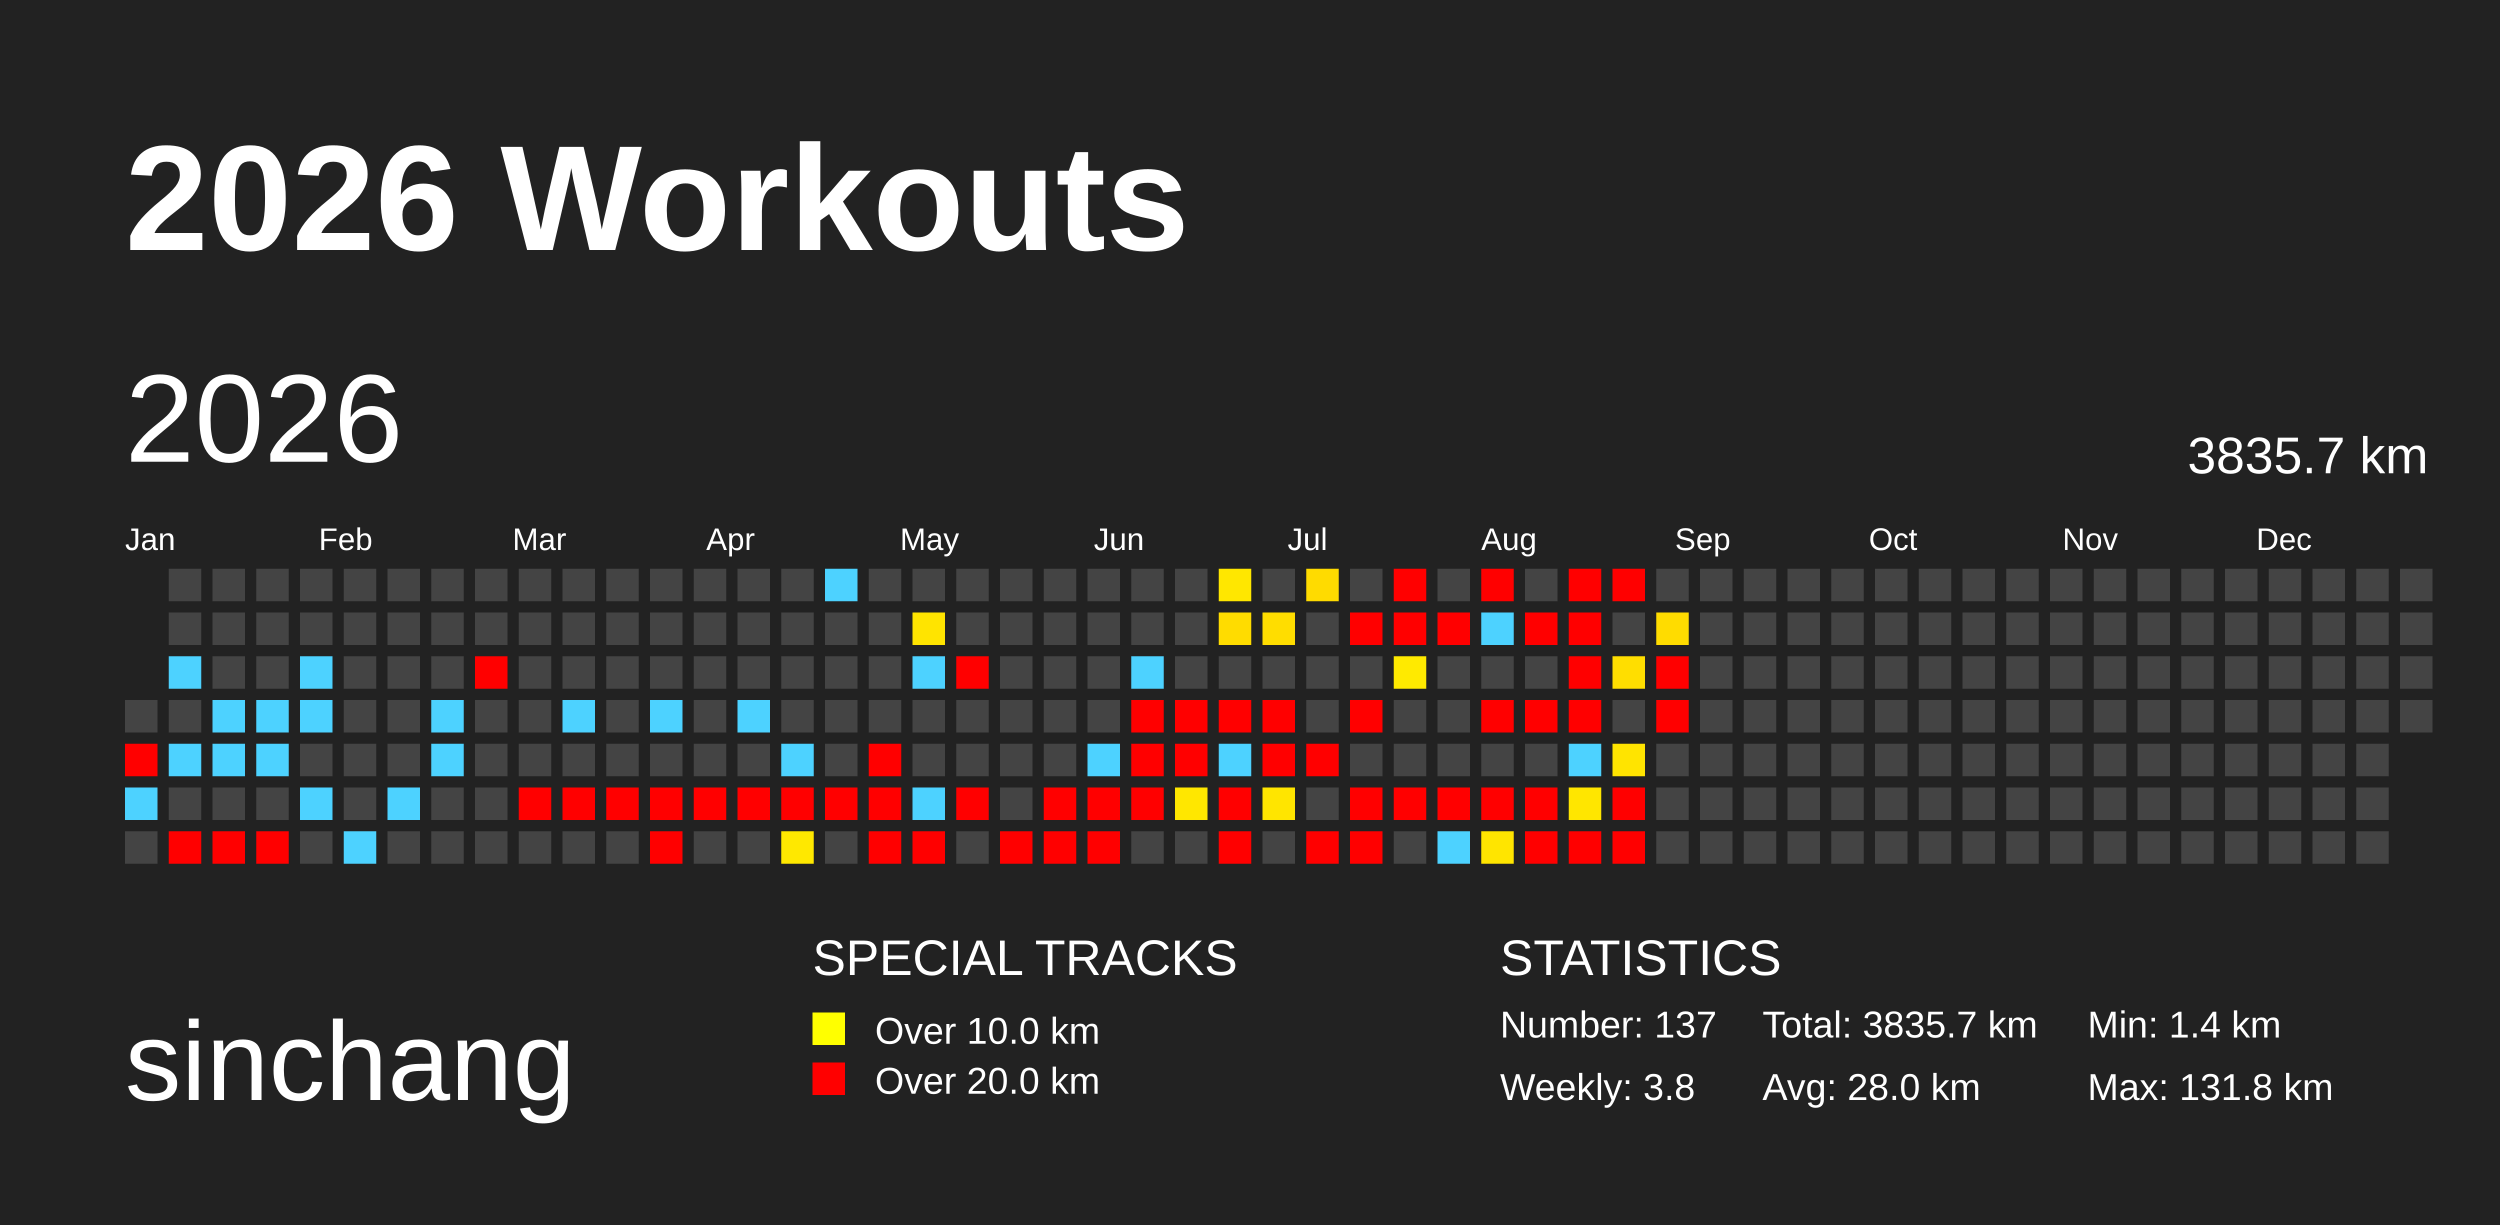
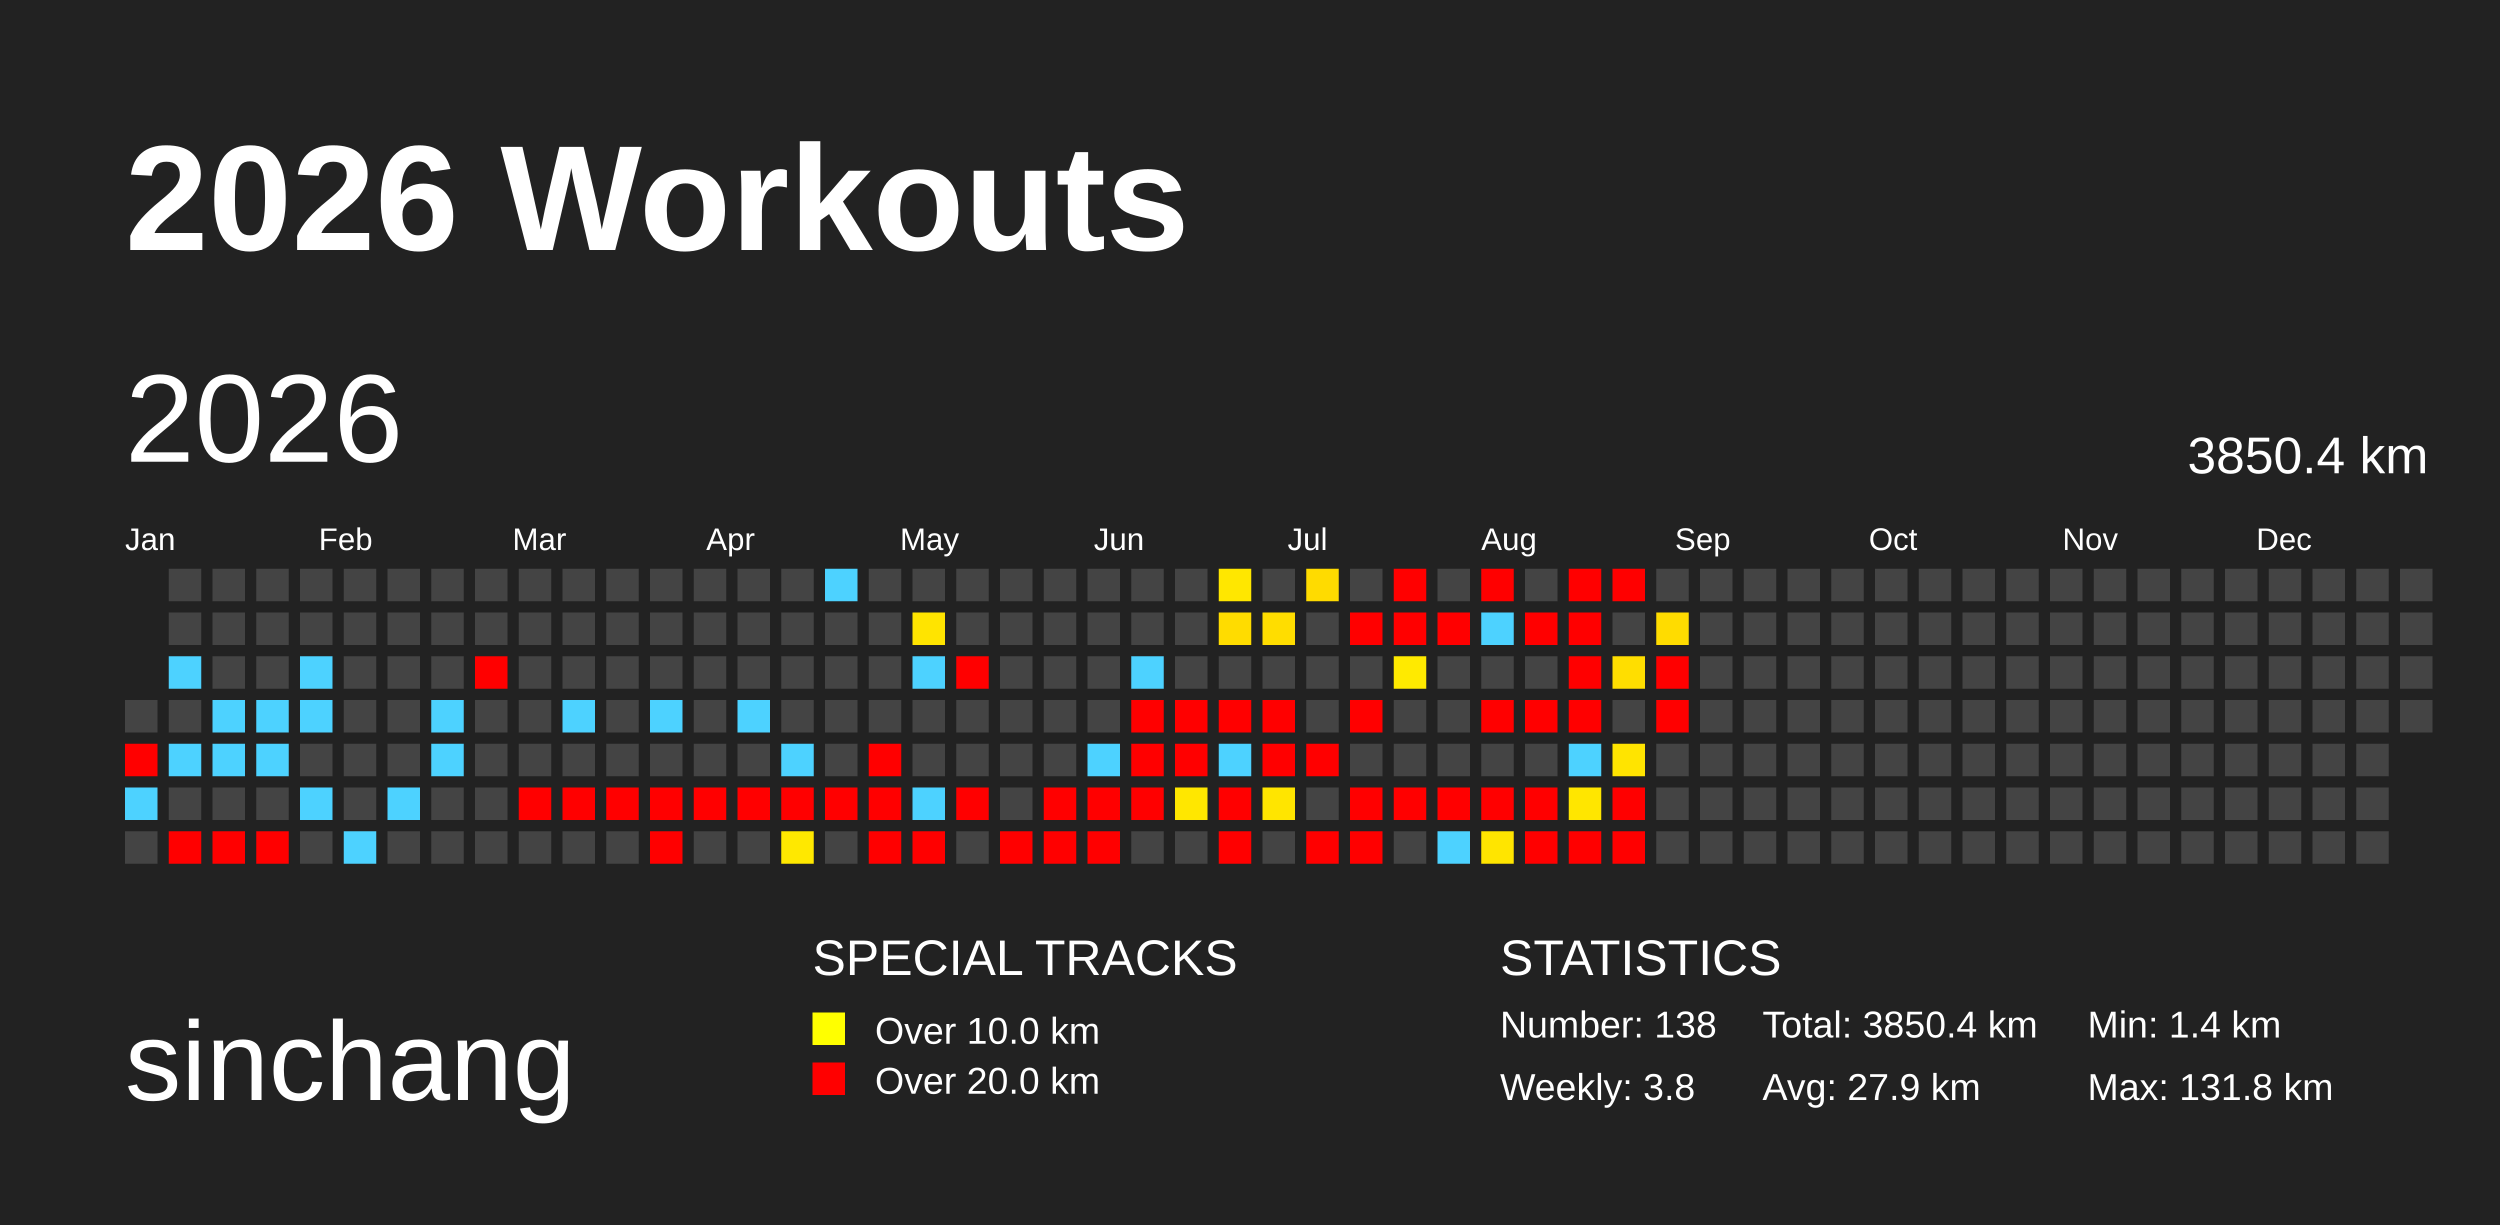
<svg xmlns="http://www.w3.org/2000/svg" baseProfile="full" height="98mm" version="1.1" viewBox="0,0,200,98" width="200mm">
  <defs>
    <pattern height="2" id="indoor-stripe" patternUnits="userSpaceOnUse" width="2">
      <line stroke="white" stroke-opacity="0.45" stroke-width="0.5" x1="0" x2="2" y1="2" y2="0" />
    </pattern>
  </defs>
  <rect fill="#222222" height="98" width="200" x="0" y="0" />
  <text fill="#FFFFFF" style="font-size:12px; font-family:Arial; font-weight:bold;" x="10" y="20">2026 Workouts</text>
  <text fill="#FFFFFF" style="font-size:9px; font-family:Arial" x="10" y="88">sinchang</text>
  <text fill="#FFFFFF" style="font-size:4px; font-family:Arial" x="65" y="78">SPECIAL TRACKS</text>
  <rect fill="yellow" height="2.6" width="2.6" x="65" y="81" />
  <text fill="#FFFFFF" style="font-size:3px; font-family:Arial" x="70" y="83.5">Over 10.0 km</text>
  <rect fill="red" height="2.6" width="2.6" x="65" y="85" />
  <text fill="#FFFFFF" style="font-size:3px; font-family:Arial" x="70" y="87.5">Over 20.0 km</text>
  <text fill="#FFFFFF" style="font-size:4px; font-family:Arial" x="120" y="78">STATISTICS</text>
-   <text fill="#FFFFFF" style="font-size:3px; font-family:Arial" x="120" y="83">Number: 137</text>
+   <text fill="#FFFFFF" style="font-size:3px; font-family:Arial" x="120" y="83">Number: 138</text>
  <text fill="#FFFFFF" style="font-size:3px; font-family:Arial" x="120" y="88">Weekly: 3.8</text>
-   <text fill="#FFFFFF" style="font-size:3px; font-family:Arial" x="141" y="83">Total: 3835.7 km</text>
-   <text fill="#FFFFFF" style="font-size:3px; font-family:Arial" x="141" y="88">Avg: 28.0 km</text>
+   <text fill="#FFFFFF" style="font-size:3px; font-family:Arial" x="141" y="83">Total: 3850.4 km</text>
+   <text fill="#FFFFFF" style="font-size:3px; font-family:Arial" x="141" y="88">Avg: 27.9 km</text>
  <text fill="#FFFFFF" style="font-size:3px; font-family:Arial" x="167" y="83">Min: 1.4 km</text>
  <text fill="#FFFFFF" style="font-size:3px; font-family:Arial" x="167" y="88">Max: 131.8 km</text>
  <text dominant-baseline="hanging" fill="#FFFFFF" style="font-size:10.0px; font-family:Arial;" x="10" y="30">2026</text>
-   <text dominant-baseline="hanging" fill="#FFFFFF" style="font-size:4.125px; font-family:Arial;" x="175" y="35">3835.7 km</text>
+   <text dominant-baseline="hanging" fill="#FFFFFF" style="font-size:4.125px; font-family:Arial;" x="175" y="35">3850.4 km</text>
  <text fill="#FFFFFF" style="font-size:2.5px; font-family:Arial" x="10.0" y="44">Jan</text>
  <text fill="#FFFFFF" style="font-size:2.5px; font-family:Arial" x="25.5" y="44">Feb</text>
  <text fill="#FFFFFF" style="font-size:2.5px; font-family:Arial" x="41.0" y="44">Mar</text>
  <text fill="#FFFFFF" style="font-size:2.5px; font-family:Arial" x="56.5" y="44">Apr</text>
  <text fill="#FFFFFF" style="font-size:2.5px; font-family:Arial" x="72.0" y="44">May</text>
  <text fill="#FFFFFF" style="font-size:2.5px; font-family:Arial" x="87.5" y="44">Jun</text>
  <text fill="#FFFFFF" style="font-size:2.5px; font-family:Arial" x="103.0" y="44">Jul</text>
  <text fill="#FFFFFF" style="font-size:2.5px; font-family:Arial" x="118.5" y="44">Aug</text>
  <text fill="#FFFFFF" style="font-size:2.5px; font-family:Arial" x="134.0" y="44">Sep</text>
  <text fill="#FFFFFF" style="font-size:2.5px; font-family:Arial" x="149.5" y="44">Oct</text>
  <text fill="#FFFFFF" style="font-size:2.5px; font-family:Arial" x="165.0" y="44">Nov</text>
  <text fill="#FFFFFF" style="font-size:2.5px; font-family:Arial" x="180.5" y="44">Dec</text>
  <rect fill="#444444" height="2.6" width="2.6" x="10.0" y="56.0" />
  <rect fill="red" height="2.6" width="2.6" x="10.0" y="59.5" />
  <rect fill="#4dd2ff" height="2.6" width="2.6" x="10.0" y="63.0" />
  <rect fill="#444444" height="2.6" width="2.6" x="10.0" y="66.5" />
  <rect fill="#444444" height="2.6" width="2.6" x="13.5" y="45.5" />
  <rect fill="#444444" height="2.6" width="2.6" x="13.5" y="49.0" />
  <rect fill="#4dd2ff" height="2.6" width="2.6" x="13.5" y="52.5" />
  <rect fill="#444444" height="2.6" width="2.6" x="13.5" y="56.0" />
  <rect fill="#4dd2ff" height="2.6" width="2.6" x="13.5" y="59.5" />
  <rect fill="#444444" height="2.6" width="2.6" x="13.5" y="63.0" />
  <rect fill="red" height="2.6" width="2.6" x="13.5" y="66.5" />
  <rect fill="#444444" height="2.6" width="2.6" x="17.0" y="45.5" />
  <rect fill="#444444" height="2.6" width="2.6" x="17.0" y="49.0" />
  <rect fill="#444444" height="2.6" width="2.6" x="17.0" y="52.5" />
  <rect fill="#4dd2ff" height="2.6" width="2.6" x="17.0" y="56.0" />
  <rect fill="#4dd2ff" height="2.6" width="2.6" x="17.0" y="59.5" />
  <rect fill="#444444" height="2.6" width="2.6" x="17.0" y="63.0" />
  <rect fill="red" height="2.6" width="2.6" x="17.0" y="66.5" />
  <rect fill="#444444" height="2.6" width="2.6" x="20.5" y="45.5" />
  <rect fill="#444444" height="2.6" width="2.6" x="20.5" y="49.0" />
  <rect fill="#444444" height="2.6" width="2.6" x="20.5" y="52.5" />
  <rect fill="#4dd2ff" height="2.6" width="2.6" x="20.5" y="56.0" />
  <rect fill="#4dd2ff" height="2.6" width="2.6" x="20.5" y="59.5" />
  <rect fill="#444444" height="2.6" width="2.6" x="20.5" y="63.0" />
  <rect fill="red" height="2.6" width="2.6" x="20.5" y="66.5" />
  <rect fill="#444444" height="2.6" width="2.6" x="24.0" y="45.5" />
  <rect fill="#444444" height="2.6" width="2.6" x="24.0" y="49.0" />
  <rect fill="#4dd2ff" height="2.6" width="2.6" x="24.0" y="52.5" />
  <rect fill="#4dd2ff" height="2.6" width="2.6" x="24.0" y="56.0" />
  <rect fill="#444444" height="2.6" width="2.6" x="24.0" y="59.5" />
  <rect fill="#4dd2ff" height="2.6" width="2.6" x="24.0" y="63.0" />
  <rect fill="#444444" height="2.6" width="2.6" x="24.0" y="66.5" />
  <rect fill="#444444" height="2.6" width="2.6" x="27.5" y="45.5" />
  <rect fill="#444444" height="2.6" width="2.6" x="27.5" y="49.0" />
  <rect fill="#444444" height="2.6" width="2.6" x="27.5" y="52.5" />
  <rect fill="#444444" height="2.6" width="2.6" x="27.5" y="56.0" />
  <rect fill="#444444" height="2.6" width="2.6" x="27.5" y="59.5" />
  <rect fill="#444444" height="2.6" width="2.6" x="27.5" y="63.0" />
  <rect fill="#4dd2ff" height="2.6" width="2.6" x="27.5" y="66.5" />
  <rect fill="#444444" height="2.6" width="2.6" x="31.0" y="45.5" />
  <rect fill="#444444" height="2.6" width="2.6" x="31.0" y="49.0" />
  <rect fill="#444444" height="2.6" width="2.6" x="31.0" y="52.5" />
  <rect fill="#444444" height="2.6" width="2.6" x="31.0" y="56.0" />
  <rect fill="#444444" height="2.6" width="2.6" x="31.0" y="59.5" />
  <rect fill="#4dd2ff" height="2.6" width="2.6" x="31.0" y="63.0" />
  <rect fill="#444444" height="2.6" width="2.6" x="31.0" y="66.5" />
  <rect fill="#444444" height="2.6" width="2.6" x="34.5" y="45.5" />
  <rect fill="#444444" height="2.6" width="2.6" x="34.5" y="49.0" />
  <rect fill="#444444" height="2.6" width="2.6" x="34.5" y="52.5" />
  <rect fill="#4dd2ff" height="2.6" width="2.6" x="34.5" y="56.0" />
  <rect fill="#4dd2ff" height="2.6" width="2.6" x="34.5" y="59.5" />
  <rect fill="#444444" height="2.6" width="2.6" x="34.5" y="63.0" />
  <rect fill="#444444" height="2.6" width="2.6" x="34.5" y="66.5" />
  <rect fill="#444444" height="2.6" width="2.6" x="38.0" y="45.5" />
  <rect fill="#444444" height="2.6" width="2.6" x="38.0" y="49.0" />
  <rect fill="red" height="2.6" width="2.6" x="38.0" y="52.5" />
  <rect fill="#444444" height="2.6" width="2.6" x="38.0" y="56.0" />
  <rect fill="#444444" height="2.6" width="2.6" x="38.0" y="59.5" />
  <rect fill="#444444" height="2.6" width="2.6" x="38.0" y="63.0" />
  <rect fill="#444444" height="2.6" width="2.6" x="38.0" y="66.5" />
  <rect fill="#444444" height="2.6" width="2.6" x="41.5" y="45.5" />
  <rect fill="#444444" height="2.6" width="2.6" x="41.5" y="49.0" />
  <rect fill="#444444" height="2.6" width="2.6" x="41.5" y="52.5" />
  <rect fill="#444444" height="2.6" width="2.6" x="41.5" y="56.0" />
  <rect fill="#444444" height="2.6" width="2.6" x="41.5" y="59.5" />
  <rect fill="red" height="2.6" width="2.6" x="41.5" y="63.0" />
  <rect fill="#444444" height="2.6" width="2.6" x="41.5" y="66.5" />
  <rect fill="#444444" height="2.6" width="2.6" x="45.0" y="45.5" />
  <rect fill="#444444" height="2.6" width="2.6" x="45.0" y="49.0" />
  <rect fill="#444444" height="2.6" width="2.6" x="45.0" y="52.5" />
  <rect fill="#4dd2ff" height="2.6" width="2.6" x="45.0" y="56.0" />
  <rect fill="#444444" height="2.6" width="2.6" x="45.0" y="59.5" />
  <rect fill="red" height="2.6" width="2.6" x="45.0" y="63.0" />
  <rect fill="#444444" height="2.6" width="2.6" x="45.0" y="66.5" />
  <rect fill="#444444" height="2.6" width="2.6" x="48.5" y="45.5" />
  <rect fill="#444444" height="2.6" width="2.6" x="48.5" y="49.0" />
  <rect fill="#444444" height="2.6" width="2.6" x="48.5" y="52.5" />
  <rect fill="#444444" height="2.6" width="2.6" x="48.5" y="56.0" />
  <rect fill="#444444" height="2.6" width="2.6" x="48.5" y="59.5" />
  <rect fill="red" height="2.6" width="2.6" x="48.5" y="63.0" />
  <rect fill="#444444" height="2.6" width="2.6" x="48.5" y="66.5" />
  <rect fill="#444444" height="2.6" width="2.6" x="52.0" y="45.5" />
  <rect fill="#444444" height="2.6" width="2.6" x="52.0" y="49.0" />
  <rect fill="#444444" height="2.6" width="2.6" x="52.0" y="52.5" />
  <rect fill="#4dd2ff" height="2.6" width="2.6" x="52.0" y="56.0" />
  <rect fill="#444444" height="2.6" width="2.6" x="52.0" y="59.5" />
  <rect fill="red" height="2.6" width="2.6" x="52.0" y="63.0" />
  <rect fill="red" height="2.6" width="2.6" x="52.0" y="66.5" />
  <rect fill="#444444" height="2.6" width="2.6" x="55.5" y="45.5" />
  <rect fill="#444444" height="2.6" width="2.6" x="55.5" y="49.0" />
  <rect fill="#444444" height="2.6" width="2.6" x="55.5" y="52.5" />
  <rect fill="#444444" height="2.6" width="2.6" x="55.5" y="56.0" />
  <rect fill="#444444" height="2.6" width="2.6" x="55.5" y="59.5" />
  <rect fill="red" height="2.6" width="2.6" x="55.5" y="63.0" />
  <rect fill="#444444" height="2.6" width="2.6" x="55.5" y="66.5" />
  <rect fill="#444444" height="2.6" width="2.6" x="59.0" y="45.5" />
  <rect fill="#444444" height="2.6" width="2.6" x="59.0" y="49.0" />
  <rect fill="#444444" height="2.6" width="2.6" x="59.0" y="52.5" />
  <rect fill="#4dd2ff" height="2.6" width="2.6" x="59.0" y="56.0" />
  <rect fill="#444444" height="2.6" width="2.6" x="59.0" y="59.5" />
  <rect fill="red" height="2.6" width="2.6" x="59.0" y="63.0" />
  <rect fill="#444444" height="2.6" width="2.6" x="59.0" y="66.5" />
  <rect fill="#444444" height="2.6" width="2.6" x="62.5" y="45.5" />
  <rect fill="#444444" height="2.6" width="2.6" x="62.5" y="49.0" />
  <rect fill="#444444" height="2.6" width="2.6" x="62.5" y="52.5" />
  <rect fill="#444444" height="2.6" width="2.6" x="62.5" y="56.0" />
  <rect fill="#4dd2ff" height="2.6" width="2.6" x="62.5" y="59.5" />
  <rect fill="red" height="2.6" width="2.6" x="62.5" y="63.0" />
  <rect fill="#ffe800" height="2.6" width="2.6" x="62.5" y="66.5" />
  <rect fill="#4dd2ff" height="2.6" width="2.6" x="66.0" y="45.5" />
  <rect fill="#444444" height="2.6" width="2.6" x="66.0" y="49.0" />
  <rect fill="#444444" height="2.6" width="2.6" x="66.0" y="52.5" />
  <rect fill="#444444" height="2.6" width="2.6" x="66.0" y="56.0" />
  <rect fill="#444444" height="2.6" width="2.6" x="66.0" y="59.5" />
  <rect fill="red" height="2.6" width="2.6" x="66.0" y="63.0" />
  <rect fill="#444444" height="2.6" width="2.6" x="66.0" y="66.5" />
  <rect fill="#444444" height="2.6" width="2.6" x="69.5" y="45.5" />
  <rect fill="#444444" height="2.6" width="2.6" x="69.5" y="49.0" />
  <rect fill="#444444" height="2.6" width="2.6" x="69.5" y="52.5" />
  <rect fill="#444444" height="2.6" width="2.6" x="69.5" y="56.0" />
  <rect fill="red" height="2.6" width="2.6" x="69.5" y="59.5" />
  <rect fill="red" height="2.6" width="2.6" x="69.5" y="63.0" />
  <rect fill="red" height="2.6" width="2.6" x="69.5" y="66.5" />
  <rect fill="#444444" height="2.6" width="2.6" x="73.0" y="45.5" />
  <rect fill="#ffe400" height="2.6" width="2.6" x="73.0" y="49.0" />
  <rect fill="#4dd2ff" height="2.6" width="2.6" x="73.0" y="52.5" />
  <rect fill="#444444" height="2.6" width="2.6" x="73.0" y="56.0" />
  <rect fill="#444444" height="2.6" width="2.6" x="73.0" y="59.5" />
  <rect fill="#4dd2ff" height="2.6" width="2.6" x="73.0" y="63.0" />
  <rect fill="red" height="2.6" width="2.6" x="73.0" y="66.5" />
  <rect fill="#444444" height="2.6" width="2.6" x="76.5" y="45.5" />
  <rect fill="#444444" height="2.6" width="2.6" x="76.5" y="49.0" />
  <rect fill="red" height="2.6" width="2.6" x="76.5" y="52.5" />
  <rect fill="#444444" height="2.6" width="2.6" x="76.5" y="56.0" />
  <rect fill="#444444" height="2.6" width="2.6" x="76.5" y="59.5" />
  <rect fill="red" height="2.6" width="2.6" x="76.5" y="63.0" />
  <rect fill="#444444" height="2.6" width="2.6" x="76.5" y="66.5" />
  <rect fill="#444444" height="2.6" width="2.6" x="80.0" y="45.5" />
  <rect fill="#444444" height="2.6" width="2.6" x="80.0" y="49.0" />
  <rect fill="#444444" height="2.6" width="2.6" x="80.0" y="52.5" />
  <rect fill="#444444" height="2.6" width="2.6" x="80.0" y="56.0" />
  <rect fill="#444444" height="2.6" width="2.6" x="80.0" y="59.5" />
  <rect fill="#444444" height="2.6" width="2.6" x="80.0" y="63.0" />
  <rect fill="red" height="2.6" width="2.6" x="80.0" y="66.5" />
  <rect fill="#444444" height="2.6" width="2.6" x="83.5" y="45.5" />
  <rect fill="#444444" height="2.6" width="2.6" x="83.5" y="49.0" />
  <rect fill="#444444" height="2.6" width="2.6" x="83.5" y="52.5" />
  <rect fill="#444444" height="2.6" width="2.6" x="83.5" y="56.0" />
  <rect fill="#444444" height="2.6" width="2.6" x="83.5" y="59.5" />
  <rect fill="red" height="2.6" width="2.6" x="83.5" y="63.0" />
  <rect fill="red" height="2.6" width="2.6" x="83.5" y="66.5" />
  <rect fill="#444444" height="2.6" width="2.6" x="87.0" y="45.5" />
  <rect fill="#444444" height="2.6" width="2.6" x="87.0" y="49.0" />
  <rect fill="#444444" height="2.6" width="2.6" x="87.0" y="52.5" />
  <rect fill="#444444" height="2.6" width="2.6" x="87.0" y="56.0" />
  <rect fill="#4dd2ff" height="2.6" width="2.6" x="87.0" y="59.5" />
  <rect fill="red" height="2.6" width="2.6" x="87.0" y="63.0" />
  <rect fill="red" height="2.6" width="2.6" x="87.0" y="66.5" />
  <rect fill="#444444" height="2.6" width="2.6" x="90.5" y="45.5" />
  <rect fill="#444444" height="2.6" width="2.6" x="90.5" y="49.0" />
  <rect fill="#4dd2ff" height="2.6" width="2.6" x="90.5" y="52.5" />
  <rect fill="red" height="2.6" width="2.6" x="90.5" y="56.0" />
  <rect fill="red" height="2.6" width="2.6" x="90.5" y="59.5" />
  <rect fill="red" height="2.6" width="2.6" x="90.5" y="63.0" />
  <rect fill="#444444" height="2.6" width="2.6" x="90.5" y="66.5" />
  <rect fill="#444444" height="2.6" width="2.6" x="94.0" y="45.5" />
  <rect fill="#444444" height="2.6" width="2.6" x="94.0" y="49.0" />
  <rect fill="#444444" height="2.6" width="2.6" x="94.0" y="52.5" />
  <rect fill="red" height="2.6" width="2.6" x="94.0" y="56.0" />
  <rect fill="red" height="2.6" width="2.6" x="94.0" y="59.5" />
  <rect fill="#ffe700" height="2.6" width="2.6" x="94.0" y="63.0" />
  <rect fill="#444444" height="2.6" width="2.6" x="94.0" y="66.5" />
  <rect fill="#ffe700" height="2.6" width="2.6" x="97.5" y="45.5" />
  <rect fill="#ffdc00" height="2.6" width="2.6" x="97.5" y="49.0" />
  <rect fill="#444444" height="2.6" width="2.6" x="97.5" y="52.5" />
  <rect fill="red" height="2.6" width="2.6" x="97.5" y="56.0" />
  <rect fill="#4dd2ff" height="2.6" width="2.6" x="97.5" y="59.5" />
  <rect fill="red" height="2.6" width="2.6" x="97.5" y="63.0" />
  <rect fill="red" height="2.6" width="2.6" x="97.5" y="66.5" />
  <rect fill="#444444" height="2.6" width="2.6" x="101.0" y="45.5" />
  <rect fill="#ffdd00" height="2.6" width="2.6" x="101.0" y="49.0" />
  <rect fill="#444444" height="2.6" width="2.6" x="101.0" y="52.5" />
  <rect fill="red" height="2.6" width="2.6" x="101.0" y="56.0" />
  <rect fill="red" height="2.6" width="2.6" x="101.0" y="59.5" />
  <rect fill="#ffe500" height="2.6" width="2.6" x="101.0" y="63.0" />
  <rect fill="#444444" height="2.6" width="2.6" x="101.0" y="66.5" />
  <rect fill="#ffdb00" height="2.6" width="2.6" x="104.5" y="45.5" />
  <rect fill="#444444" height="2.6" width="2.6" x="104.5" y="49.0" />
  <rect fill="#444444" height="2.6" width="2.6" x="104.5" y="52.5" />
  <rect fill="#444444" height="2.6" width="2.6" x="104.5" y="56.0" />
  <rect fill="red" height="2.6" width="2.6" x="104.5" y="59.5" />
  <rect fill="#444444" height="2.6" width="2.6" x="104.5" y="63.0" />
  <rect fill="red" height="2.6" width="2.6" x="104.5" y="66.5" />
  <rect fill="#444444" height="2.6" width="2.6" x="108.0" y="45.5" />
  <rect fill="red" height="2.6" width="2.6" x="108.0" y="49.0" />
  <rect fill="#444444" height="2.6" width="2.6" x="108.0" y="52.5" />
  <rect fill="red" height="2.6" width="2.6" x="108.0" y="56.0" />
  <rect fill="#444444" height="2.6" width="2.6" x="108.0" y="59.5" />
  <rect fill="red" height="2.6" width="2.6" x="108.0" y="63.0" />
  <rect fill="red" height="2.6" width="2.6" x="108.0" y="66.5" />
  <rect fill="red" height="2.6" width="2.6" x="111.5" y="45.5" />
  <rect fill="red" height="2.6" width="2.6" x="111.5" y="49.0" />
  <rect fill="#ffea00" height="2.6" width="2.6" x="111.5" y="52.5" />
  <rect fill="#444444" height="2.6" width="2.6" x="111.5" y="56.0" />
  <rect fill="#444444" height="2.6" width="2.6" x="111.5" y="59.5" />
  <rect fill="red" height="2.6" width="2.6" x="111.5" y="63.0" />
  <rect fill="#444444" height="2.6" width="2.6" x="111.5" y="66.5" />
  <rect fill="#444444" height="2.6" width="2.6" x="115.0" y="45.5" />
  <rect fill="red" height="2.6" width="2.6" x="115.0" y="49.0" />
  <rect fill="#444444" height="2.6" width="2.6" x="115.0" y="52.5" />
  <rect fill="#444444" height="2.6" width="2.6" x="115.0" y="56.0" />
  <rect fill="#444444" height="2.6" width="2.6" x="115.0" y="59.5" />
  <rect fill="red" height="2.6" width="2.6" x="115.0" y="63.0" />
  <rect fill="#4dd2ff" height="2.6" width="2.6" x="115.0" y="66.5" />
  <rect fill="red" height="2.6" width="2.6" x="118.5" y="45.5" />
  <rect fill="#4dd2ff" height="2.6" width="2.6" x="118.5" y="49.0" />
  <rect fill="#444444" height="2.6" width="2.6" x="118.5" y="52.5" />
  <rect fill="red" height="2.6" width="2.6" x="118.5" y="56.0" />
  <rect fill="#444444" height="2.6" width="2.6" x="118.5" y="59.5" />
  <rect fill="red" height="2.6" width="2.6" x="118.5" y="63.0" />
  <rect fill="#ffe500" height="2.6" width="2.6" x="118.5" y="66.5" />
  <rect fill="#444444" height="2.6" width="2.6" x="122.0" y="45.5" />
  <rect fill="red" height="2.6" width="2.6" x="122.0" y="49.0" />
  <rect fill="#444444" height="2.6" width="2.6" x="122.0" y="52.5" />
  <rect fill="red" height="2.6" width="2.6" x="122.0" y="56.0" />
  <rect fill="#444444" height="2.6" width="2.6" x="122.0" y="59.5" />
  <rect fill="red" height="2.6" width="2.6" x="122.0" y="63.0" />
  <rect fill="red" height="2.6" width="2.6" x="122.0" y="66.5" />
  <rect fill="red" height="2.6" width="2.6" x="125.5" y="45.5" />
  <rect fill="red" height="2.6" width="2.6" x="125.5" y="49.0" />
  <rect fill="red" height="2.6" width="2.6" x="125.5" y="52.5" />
  <rect fill="red" height="2.6" width="2.6" x="125.5" y="56.0" />
  <rect fill="#4dd2ff" height="2.6" width="2.6" x="125.5" y="59.5" />
  <rect fill="#ffe600" height="2.6" width="2.6" x="125.5" y="63.0" />
  <rect fill="red" height="2.6" width="2.6" x="125.5" y="66.5" />
  <rect fill="red" height="2.6" width="2.6" x="129.0" y="45.5" />
  <rect fill="#444444" height="2.6" width="2.6" x="129.0" y="49.0" />
  <rect fill="#ffde00" height="2.6" width="2.6" x="129.0" y="52.5" />
  <rect fill="#444444" height="2.6" width="2.6" x="129.0" y="56.0" />
  <rect fill="#ffe400" height="2.6" width="2.6" x="129.0" y="59.5" />
  <rect fill="red" height="2.6" width="2.6" x="129.0" y="63.0" />
  <rect fill="red" height="2.6" width="2.6" x="129.0" y="66.5" />
  <rect fill="#444444" height="2.6" width="2.6" x="132.5" y="45.5" />
  <rect fill="#ffdc00" height="2.6" width="2.6" x="132.5" y="49.0" />
  <rect fill="red" height="2.6" width="2.6" x="132.5" y="52.5" />
  <rect fill="red" height="2.6" width="2.6" x="132.5" y="56.0" />
  <rect fill="#444444" height="2.6" width="2.6" x="132.5" y="59.5" />
  <rect fill="#444444" height="2.6" width="2.6" x="132.5" y="63.0" />
  <rect fill="#444444" height="2.6" width="2.6" x="132.5" y="66.5" />
  <rect fill="#444444" height="2.6" width="2.6" x="136.0" y="45.5" />
  <rect fill="#444444" height="2.6" width="2.6" x="136.0" y="49.0" />
  <rect fill="#444444" height="2.6" width="2.6" x="136.0" y="52.5" />
  <rect fill="#444444" height="2.6" width="2.6" x="136.0" y="56.0" />
  <rect fill="#444444" height="2.6" width="2.6" x="136.0" y="59.5" />
  <rect fill="#444444" height="2.6" width="2.6" x="136.0" y="63.0" />
  <rect fill="#444444" height="2.6" width="2.6" x="136.0" y="66.5" />
  <rect fill="#444444" height="2.6" width="2.6" x="139.5" y="45.5" />
  <rect fill="#444444" height="2.6" width="2.6" x="139.5" y="49.0" />
  <rect fill="#444444" height="2.6" width="2.6" x="139.5" y="52.5" />
  <rect fill="#444444" height="2.6" width="2.6" x="139.5" y="56.0" />
  <rect fill="#444444" height="2.6" width="2.6" x="139.5" y="59.5" />
  <rect fill="#444444" height="2.6" width="2.6" x="139.5" y="63.0" />
  <rect fill="#444444" height="2.6" width="2.6" x="139.5" y="66.5" />
  <rect fill="#444444" height="2.6" width="2.6" x="143.0" y="45.5" />
  <rect fill="#444444" height="2.6" width="2.6" x="143.0" y="49.0" />
  <rect fill="#444444" height="2.6" width="2.6" x="143.0" y="52.5" />
  <rect fill="#444444" height="2.6" width="2.6" x="143.0" y="56.0" />
  <rect fill="#444444" height="2.6" width="2.6" x="143.0" y="59.5" />
  <rect fill="#444444" height="2.6" width="2.6" x="143.0" y="63.0" />
  <rect fill="#444444" height="2.6" width="2.6" x="143.0" y="66.5" />
  <rect fill="#444444" height="2.6" width="2.6" x="146.5" y="45.5" />
  <rect fill="#444444" height="2.6" width="2.6" x="146.5" y="49.0" />
  <rect fill="#444444" height="2.6" width="2.6" x="146.5" y="52.5" />
  <rect fill="#444444" height="2.6" width="2.6" x="146.5" y="56.0" />
  <rect fill="#444444" height="2.6" width="2.6" x="146.5" y="59.5" />
  <rect fill="#444444" height="2.6" width="2.6" x="146.5" y="63.0" />
  <rect fill="#444444" height="2.6" width="2.6" x="146.5" y="66.5" />
  <rect fill="#444444" height="2.6" width="2.6" x="150.0" y="45.5" />
  <rect fill="#444444" height="2.6" width="2.6" x="150.0" y="49.0" />
  <rect fill="#444444" height="2.6" width="2.6" x="150.0" y="52.5" />
  <rect fill="#444444" height="2.6" width="2.6" x="150.0" y="56.0" />
  <rect fill="#444444" height="2.6" width="2.6" x="150.0" y="59.5" />
  <rect fill="#444444" height="2.6" width="2.6" x="150.0" y="63.0" />
  <rect fill="#444444" height="2.6" width="2.6" x="150.0" y="66.5" />
  <rect fill="#444444" height="2.6" width="2.6" x="153.5" y="45.5" />
  <rect fill="#444444" height="2.6" width="2.6" x="153.5" y="49.0" />
  <rect fill="#444444" height="2.6" width="2.6" x="153.5" y="52.5" />
  <rect fill="#444444" height="2.6" width="2.6" x="153.5" y="56.0" />
  <rect fill="#444444" height="2.6" width="2.6" x="153.5" y="59.5" />
  <rect fill="#444444" height="2.6" width="2.6" x="153.5" y="63.0" />
  <rect fill="#444444" height="2.6" width="2.6" x="153.5" y="66.5" />
  <rect fill="#444444" height="2.6" width="2.6" x="157.0" y="45.5" />
  <rect fill="#444444" height="2.6" width="2.6" x="157.0" y="49.0" />
  <rect fill="#444444" height="2.6" width="2.6" x="157.0" y="52.5" />
  <rect fill="#444444" height="2.6" width="2.6" x="157.0" y="56.0" />
  <rect fill="#444444" height="2.6" width="2.6" x="157.0" y="59.5" />
  <rect fill="#444444" height="2.6" width="2.6" x="157.0" y="63.0" />
  <rect fill="#444444" height="2.6" width="2.6" x="157.0" y="66.5" />
  <rect fill="#444444" height="2.6" width="2.6" x="160.5" y="45.5" />
  <rect fill="#444444" height="2.6" width="2.6" x="160.5" y="49.0" />
  <rect fill="#444444" height="2.6" width="2.6" x="160.5" y="52.5" />
  <rect fill="#444444" height="2.6" width="2.6" x="160.5" y="56.0" />
  <rect fill="#444444" height="2.6" width="2.6" x="160.5" y="59.5" />
  <rect fill="#444444" height="2.6" width="2.6" x="160.5" y="63.0" />
  <rect fill="#444444" height="2.6" width="2.6" x="160.5" y="66.5" />
  <rect fill="#444444" height="2.6" width="2.6" x="164.0" y="45.5" />
  <rect fill="#444444" height="2.6" width="2.6" x="164.0" y="49.0" />
  <rect fill="#444444" height="2.6" width="2.6" x="164.0" y="52.5" />
  <rect fill="#444444" height="2.6" width="2.6" x="164.0" y="56.0" />
  <rect fill="#444444" height="2.6" width="2.6" x="164.0" y="59.5" />
  <rect fill="#444444" height="2.6" width="2.6" x="164.0" y="63.0" />
  <rect fill="#444444" height="2.6" width="2.6" x="164.0" y="66.5" />
  <rect fill="#444444" height="2.6" width="2.6" x="167.5" y="45.5" />
  <rect fill="#444444" height="2.6" width="2.6" x="167.5" y="49.0" />
  <rect fill="#444444" height="2.6" width="2.6" x="167.5" y="52.5" />
  <rect fill="#444444" height="2.6" width="2.6" x="167.5" y="56.0" />
  <rect fill="#444444" height="2.6" width="2.6" x="167.5" y="59.5" />
  <rect fill="#444444" height="2.6" width="2.6" x="167.5" y="63.0" />
  <rect fill="#444444" height="2.6" width="2.6" x="167.5" y="66.5" />
  <rect fill="#444444" height="2.6" width="2.6" x="171.0" y="45.5" />
  <rect fill="#444444" height="2.6" width="2.6" x="171.0" y="49.0" />
  <rect fill="#444444" height="2.6" width="2.6" x="171.0" y="52.5" />
  <rect fill="#444444" height="2.6" width="2.6" x="171.0" y="56.0" />
  <rect fill="#444444" height="2.6" width="2.6" x="171.0" y="59.5" />
  <rect fill="#444444" height="2.6" width="2.6" x="171.0" y="63.0" />
  <rect fill="#444444" height="2.6" width="2.6" x="171.0" y="66.5" />
  <rect fill="#444444" height="2.6" width="2.6" x="174.5" y="45.5" />
  <rect fill="#444444" height="2.6" width="2.6" x="174.5" y="49.0" />
  <rect fill="#444444" height="2.6" width="2.6" x="174.5" y="52.5" />
  <rect fill="#444444" height="2.6" width="2.6" x="174.5" y="56.0" />
  <rect fill="#444444" height="2.6" width="2.6" x="174.5" y="59.5" />
  <rect fill="#444444" height="2.6" width="2.6" x="174.5" y="63.0" />
  <rect fill="#444444" height="2.6" width="2.6" x="174.5" y="66.5" />
  <rect fill="#444444" height="2.6" width="2.6" x="178.0" y="45.5" />
  <rect fill="#444444" height="2.6" width="2.6" x="178.0" y="49.0" />
  <rect fill="#444444" height="2.6" width="2.6" x="178.0" y="52.5" />
  <rect fill="#444444" height="2.6" width="2.6" x="178.0" y="56.0" />
  <rect fill="#444444" height="2.6" width="2.6" x="178.0" y="59.5" />
  <rect fill="#444444" height="2.6" width="2.6" x="178.0" y="63.0" />
  <rect fill="#444444" height="2.6" width="2.6" x="178.0" y="66.5" />
  <rect fill="#444444" height="2.6" width="2.6" x="181.5" y="45.5" />
  <rect fill="#444444" height="2.6" width="2.6" x="181.5" y="49.0" />
  <rect fill="#444444" height="2.6" width="2.6" x="181.5" y="52.5" />
  <rect fill="#444444" height="2.6" width="2.6" x="181.5" y="56.0" />
  <rect fill="#444444" height="2.6" width="2.6" x="181.5" y="59.5" />
  <rect fill="#444444" height="2.6" width="2.6" x="181.5" y="63.0" />
  <rect fill="#444444" height="2.6" width="2.6" x="181.5" y="66.5" />
  <rect fill="#444444" height="2.6" width="2.6" x="185.0" y="45.5" />
  <rect fill="#444444" height="2.6" width="2.6" x="185.0" y="49.0" />
  <rect fill="#444444" height="2.6" width="2.6" x="185.0" y="52.5" />
  <rect fill="#444444" height="2.6" width="2.6" x="185.0" y="56.0" />
  <rect fill="#444444" height="2.6" width="2.6" x="185.0" y="59.5" />
  <rect fill="#444444" height="2.6" width="2.6" x="185.0" y="63.0" />
  <rect fill="#444444" height="2.6" width="2.6" x="185.0" y="66.5" />
  <rect fill="#444444" height="2.6" width="2.6" x="188.5" y="45.5" />
  <rect fill="#444444" height="2.6" width="2.6" x="188.5" y="49.0" />
  <rect fill="#444444" height="2.6" width="2.6" x="188.5" y="52.5" />
  <rect fill="#444444" height="2.6" width="2.6" x="188.5" y="56.0" />
  <rect fill="#444444" height="2.6" width="2.6" x="188.5" y="59.5" />
  <rect fill="#444444" height="2.6" width="2.6" x="188.5" y="63.0" />
  <rect fill="#444444" height="2.6" width="2.6" x="188.5" y="66.5" />
  <rect fill="#444444" height="2.6" width="2.6" x="192.0" y="45.5" />
  <rect fill="#444444" height="2.6" width="2.6" x="192.0" y="49.0" />
  <rect fill="#444444" height="2.6" width="2.6" x="192.0" y="52.5" />
  <rect fill="#444444" height="2.6" width="2.6" x="192.0" y="56.0" />
</svg>
